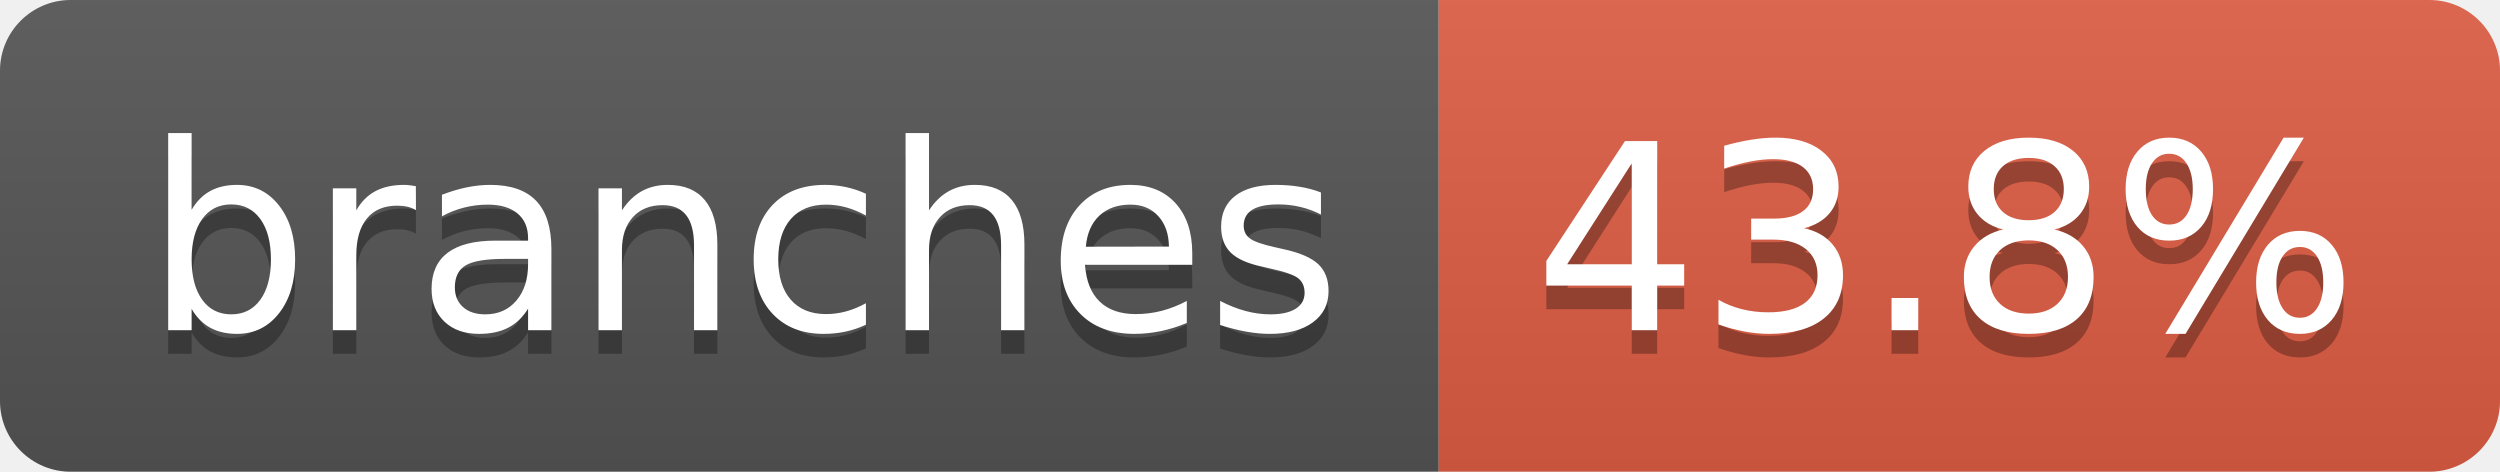
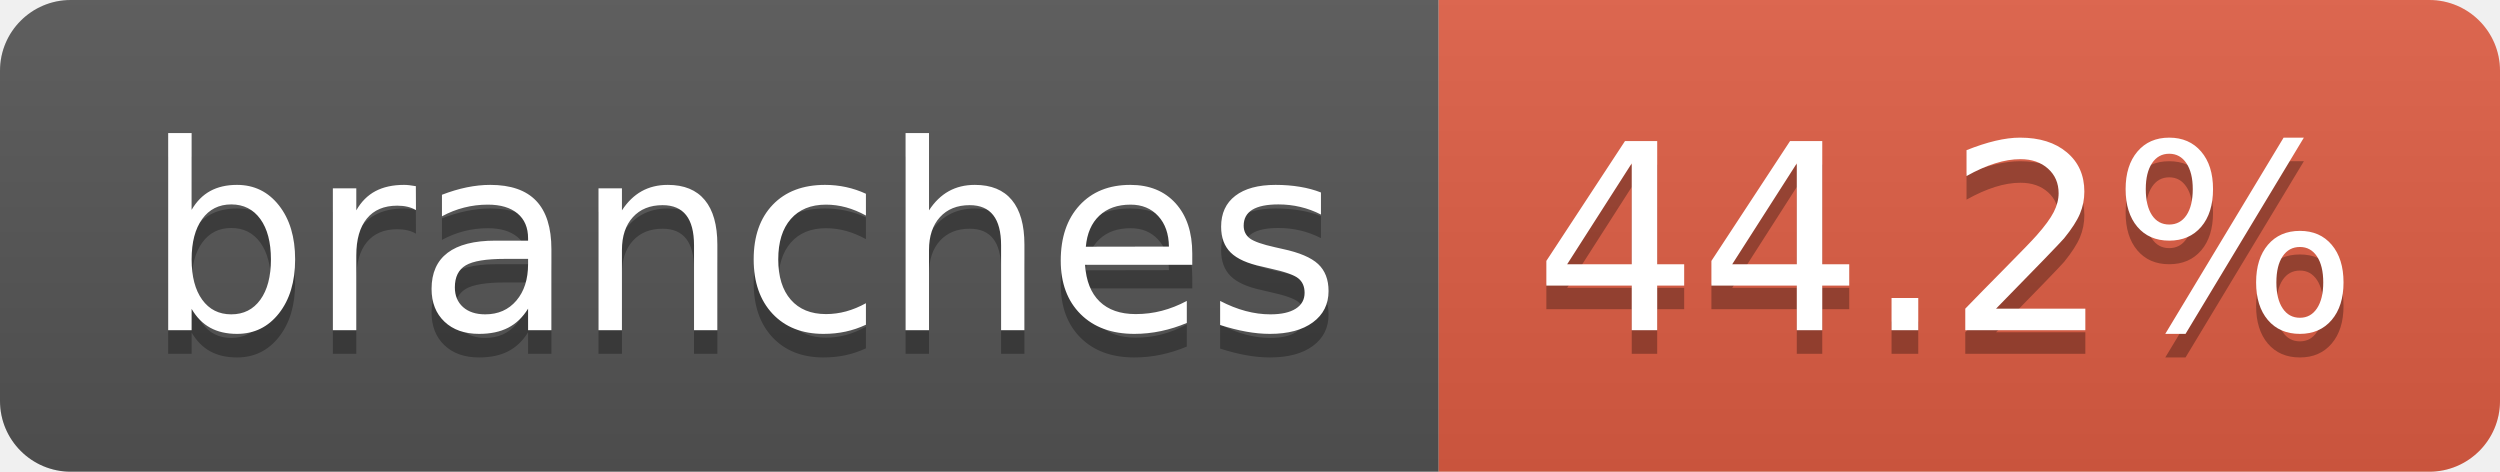
- <svg xmlns="http://www.w3.org/2000/svg" width="106" height="20" role="img" aria-label="branches: 43.8%">
+ <svg xmlns="http://www.w3.org/2000/svg" width="106" height="20" role="img" aria-label="branches: 44.2%">
  <linearGradient id="s" x2="0" y2="100%">
    <stop offset="0" stop-color="#bbb" stop-opacity=".1" />
    <stop offset="1" stop-opacity=".1" />
  </linearGradient>
  <clipPath id="r">
    <rect width="106" height="20" rx="3" fill="#fff" />
  </clipPath>
  <g clip-path="url(#r)">
    <rect width="61" height="20" fill="#555" />
    <rect x="61" width="45" height="20" fill="#e05d44" />
    <rect width="106" height="20" fill="url(#s)" />
  </g>
  <g fill="#fff" text-anchor="middle" font-family="Verdana,Geneva,DejaVu Sans,sans-serif" text-rendering="geometricPrecision" font-size="110">
    <text aria-hidden="true" x="315" y="150" fill="#010101" fill-opacity=".3" transform="scale(.1)" textLength="507">branches</text>
    <text x="315" y="140" transform="scale(.1)" fill="#fff" textLength="507">branches</text>
-     <text aria-hidden="true" x="825" y="150" fill="#010101" fill-opacity=".3" transform="scale(.1)" textLength="350">43.8%</text>
-     <text x="825" y="140" transform="scale(.1)" fill="#fff" textLength="350">43.8%</text>
+     <text aria-hidden="true" x="825" y="150" fill="#010101" fill-opacity=".3" transform="scale(.1)" textLength="350">44.2%</text>
+     <text x="825" y="140" transform="scale(.1)" fill="#fff" textLength="350">44.2%</text>
  </g>
</svg>
